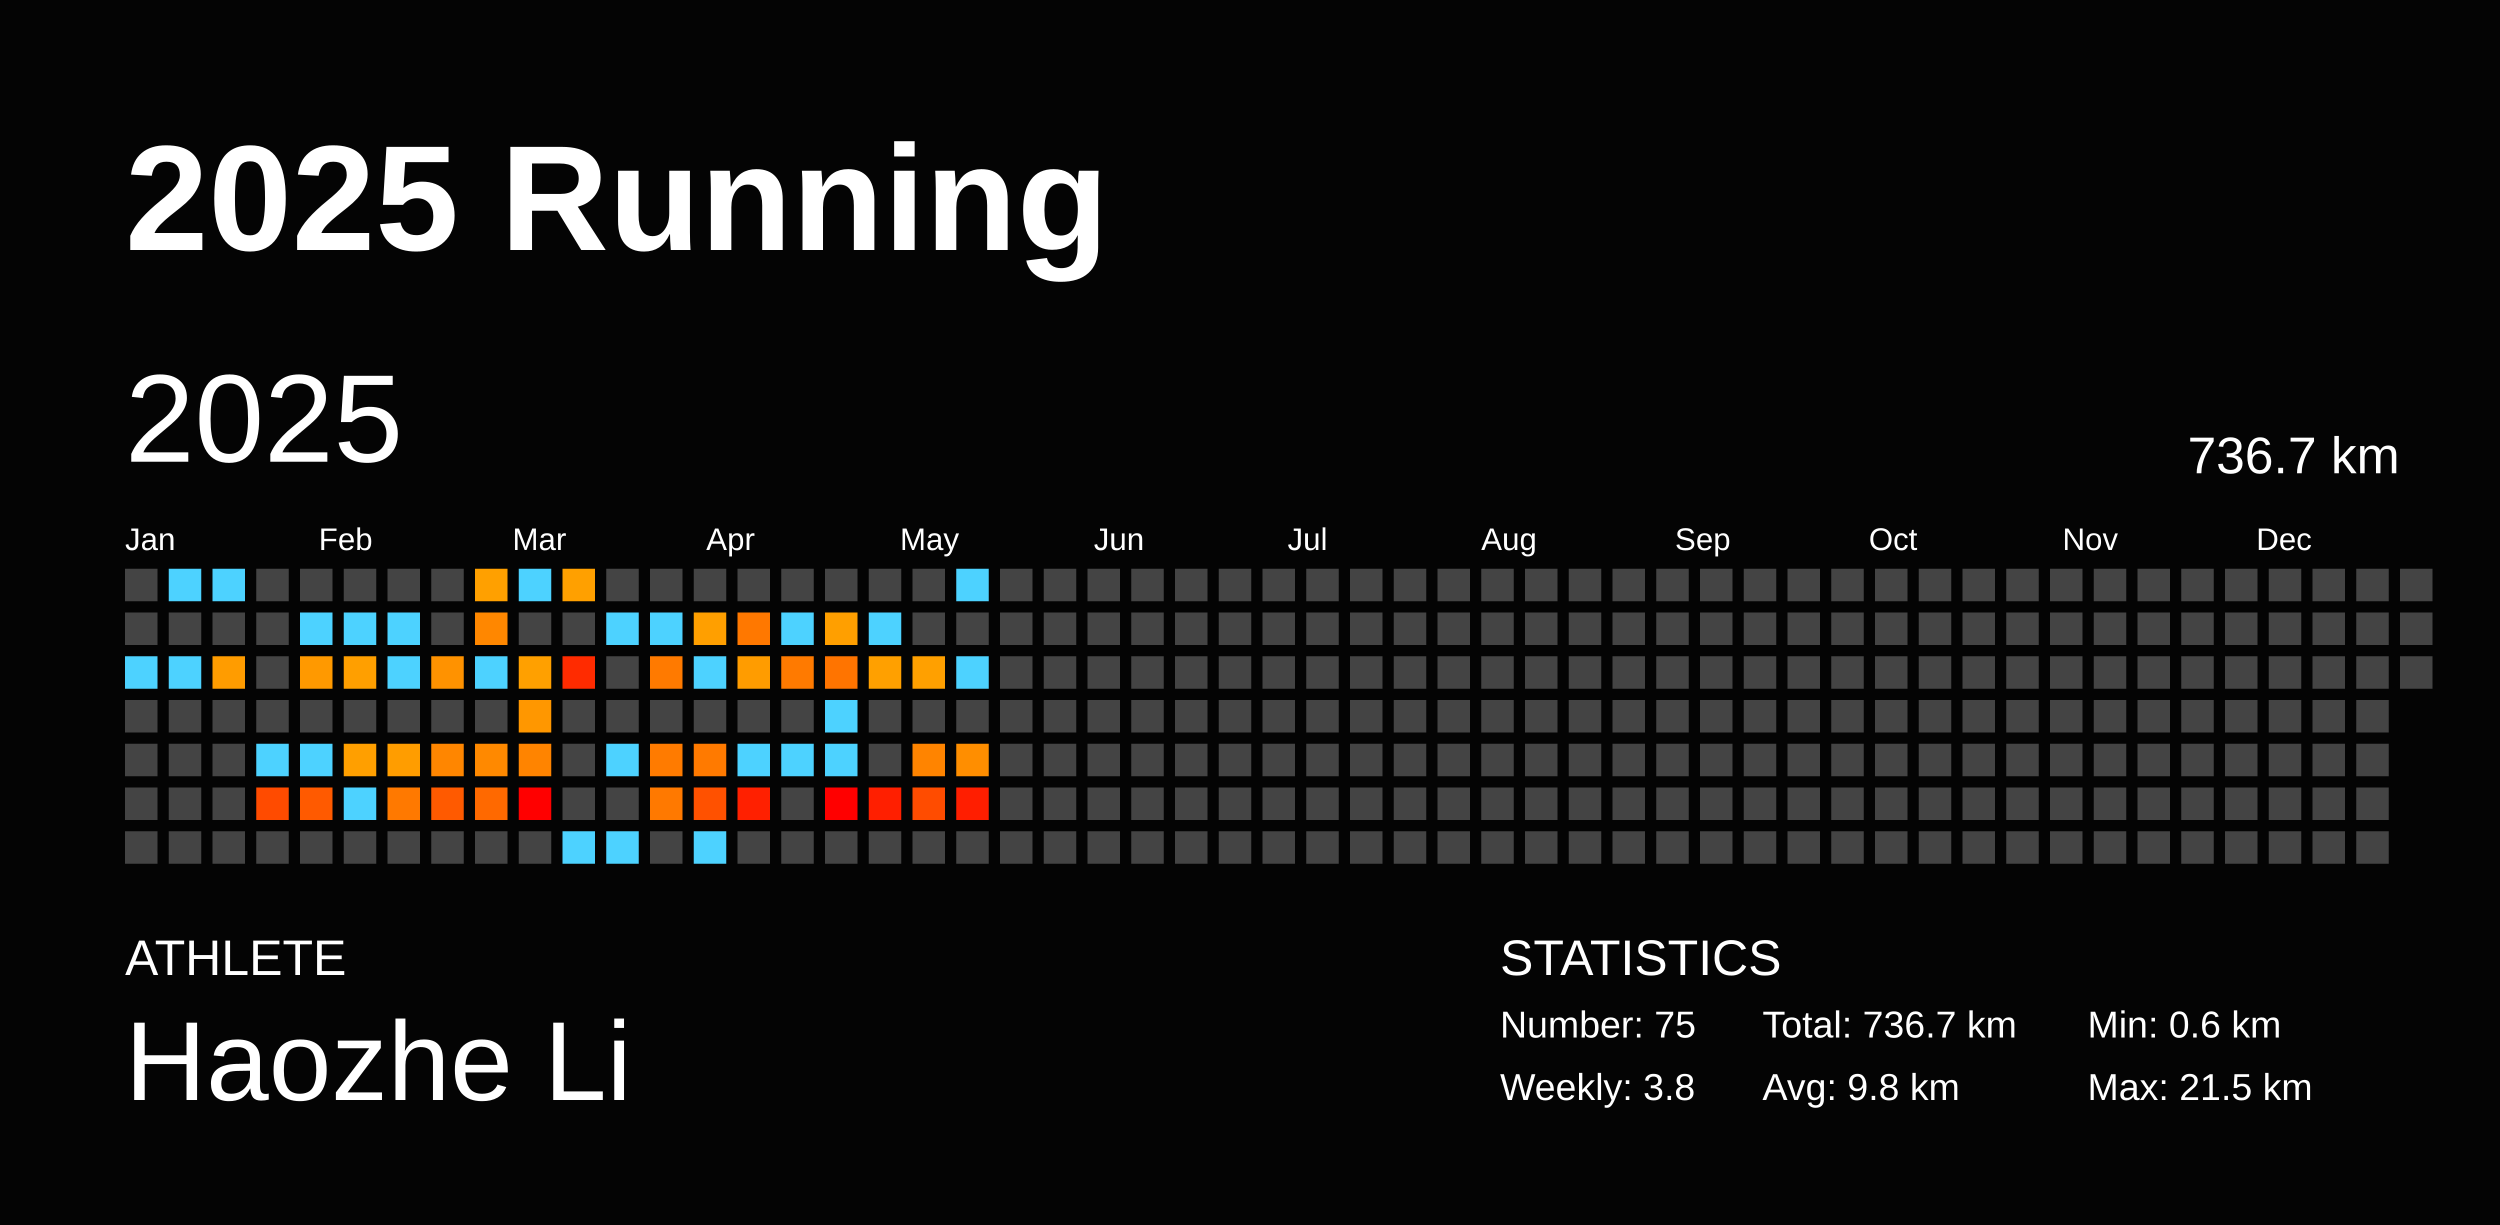
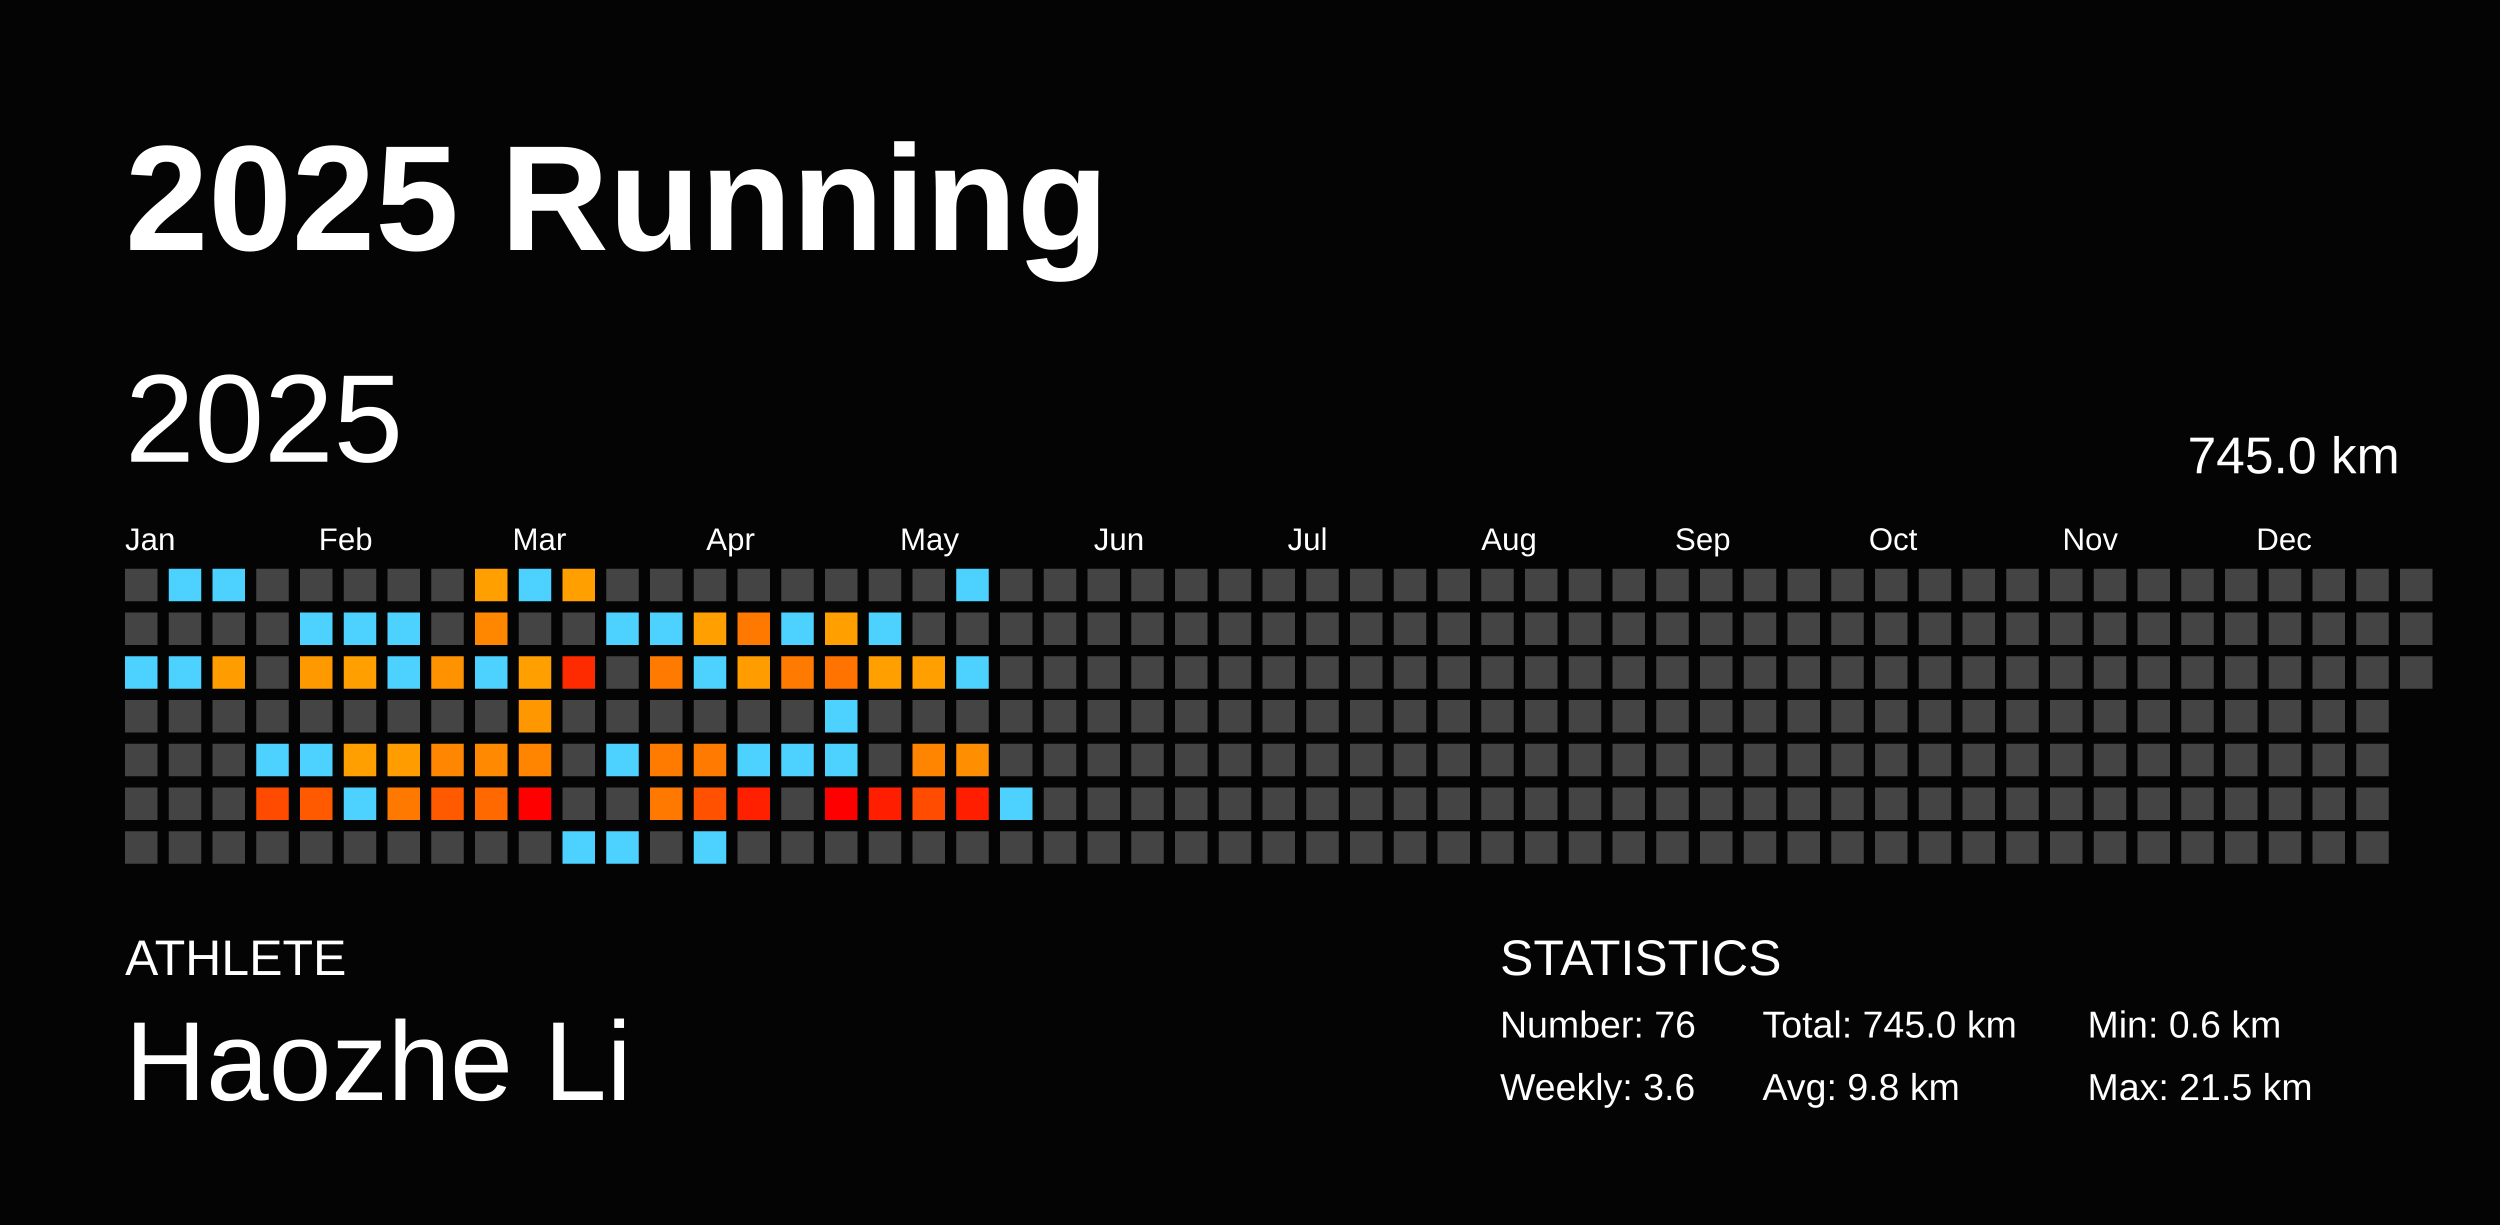
<svg xmlns="http://www.w3.org/2000/svg" baseProfile="full" height="98mm" version="1.1" viewBox="0,0,200,98" width="200mm">
  <defs />
  <rect fill="#040404" height="98" width="200" x="0" y="0" />
  <text fill="#FFFFFF" style="font-size:12px; font-family:Arial; font-weight:bold;" x="10" y="20">2025 Running</text>
  <text fill="#FFFFFF" style="font-size:4px; font-family:Arial" x="10" y="78">ATHLETE</text>
  <text fill="#FFFFFF" style="font-size:9px; font-family:Arial" x="10" y="88">Haozhe Li</text>
  <text fill="#FFFFFF" style="font-size:4px; font-family:Arial" x="120" y="78">STATISTICS</text>
-   <text fill="#FFFFFF" style="font-size:3px; font-family:Arial" x="120" y="83">Number: 75</text>
-   <text fill="#FFFFFF" style="font-size:3px; font-family:Arial" x="120" y="88">Weekly: 3.8</text>
-   <text fill="#FFFFFF" style="font-size:3px; font-family:Arial" x="141" y="83">Total: 736.7 km</text>
+   <text fill="#FFFFFF" style="font-size:3px; font-family:Arial" x="120" y="83">Number: 76</text>
+   <text fill="#FFFFFF" style="font-size:3px; font-family:Arial" x="120" y="88">Weekly: 3.6</text>
+   <text fill="#FFFFFF" style="font-size:3px; font-family:Arial" x="141" y="83">Total: 745.0 km</text>
  <text fill="#FFFFFF" style="font-size:3px; font-family:Arial" x="141" y="88">Avg: 9.8 km</text>
  <text fill="#FFFFFF" style="font-size:3px; font-family:Arial" x="167" y="83">Min: 0.6 km</text>
  <text fill="#FFFFFF" style="font-size:3px; font-family:Arial" x="167" y="88">Max: 21.5 km</text>
  <text dominant-baseline="hanging" fill="#FFFFFF" style="font-size:10.0px; font-family:Arial;" x="10" y="30">2025</text>
-   <text dominant-baseline="hanging" fill="#FFFFFF" style="font-size:4.125px; font-family:Arial;" x="175" y="35">736.7 km</text>
+   <text dominant-baseline="hanging" fill="#FFFFFF" style="font-size:4.125px; font-family:Arial;" x="175" y="35">745.0 km</text>
  <text fill="#FFFFFF" style="font-size:2.5px; font-family:Arial" x="10.0" y="44">Jan</text>
  <text fill="#FFFFFF" style="font-size:2.5px; font-family:Arial" x="25.5" y="44">Feb</text>
  <text fill="#FFFFFF" style="font-size:2.5px; font-family:Arial" x="41.0" y="44">Mar</text>
  <text fill="#FFFFFF" style="font-size:2.5px; font-family:Arial" x="56.5" y="44">Apr</text>
  <text fill="#FFFFFF" style="font-size:2.5px; font-family:Arial" x="72.0" y="44">May</text>
  <text fill="#FFFFFF" style="font-size:2.5px; font-family:Arial" x="87.5" y="44">Jun</text>
  <text fill="#FFFFFF" style="font-size:2.5px; font-family:Arial" x="103.0" y="44">Jul</text>
  <text fill="#FFFFFF" style="font-size:2.5px; font-family:Arial" x="118.5" y="44">Aug</text>
  <text fill="#FFFFFF" style="font-size:2.5px; font-family:Arial" x="134.0" y="44">Sep</text>
  <text fill="#FFFFFF" style="font-size:2.5px; font-family:Arial" x="149.5" y="44">Oct</text>
  <text fill="#FFFFFF" style="font-size:2.5px; font-family:Arial" x="165.0" y="44">Nov</text>
  <text fill="#FFFFFF" style="font-size:2.5px; font-family:Arial" x="180.5" y="44">Dec</text>
  <rect fill="#444444" height="2.6" width="2.6" x="10.0" y="45.5" />
  <rect fill="#444444" height="2.6" width="2.6" x="10.0" y="49.0" />
  <rect fill="#4dd2ff" height="2.6" width="2.6" x="10.0" y="52.5" />
  <rect fill="#444444" height="2.6" width="2.6" x="10.0" y="56.0" />
  <rect fill="#444444" height="2.6" width="2.6" x="10.0" y="59.5" />
  <rect fill="#444444" height="2.6" width="2.6" x="10.0" y="63.0" />
  <rect fill="#444444" height="2.6" width="2.6" x="10.0" y="66.5" />
  <rect fill="#4dd2ff" height="2.6" width="2.6" x="13.5" y="45.5" />
  <rect fill="#444444" height="2.6" width="2.6" x="13.5" y="49.0" />
  <rect fill="#4dd2ff" height="2.6" width="2.6" x="13.5" y="52.5" />
  <rect fill="#444444" height="2.6" width="2.6" x="13.5" y="56.0" />
  <rect fill="#444444" height="2.6" width="2.6" x="13.5" y="59.5" />
  <rect fill="#444444" height="2.6" width="2.6" x="13.5" y="63.0" />
  <rect fill="#444444" height="2.6" width="2.6" x="13.5" y="66.5" />
  <rect fill="#4dd2ff" height="2.6" width="2.6" x="17.0" y="45.5" />
  <rect fill="#444444" height="2.6" width="2.6" x="17.0" y="49.0" />
  <rect fill="#ff9c00" height="2.6" width="2.6" x="17.0" y="52.5" />
  <rect fill="#444444" height="2.6" width="2.6" x="17.0" y="56.0" />
  <rect fill="#444444" height="2.6" width="2.6" x="17.0" y="59.5" />
  <rect fill="#444444" height="2.6" width="2.6" x="17.0" y="63.0" />
  <rect fill="#444444" height="2.6" width="2.6" x="17.0" y="66.5" />
  <rect fill="#444444" height="2.6" width="2.6" x="20.5" y="45.5" />
  <rect fill="#444444" height="2.6" width="2.6" x="20.5" y="49.0" />
  <rect fill="#444444" height="2.6" width="2.6" x="20.5" y="52.5" />
  <rect fill="#444444" height="2.6" width="2.6" x="20.5" y="56.0" />
  <rect fill="#4dd2ff" height="2.6" width="2.6" x="20.5" y="59.5" />
  <rect fill="#ff4b00" height="2.6" width="2.6" x="20.5" y="63.0" />
  <rect fill="#444444" height="2.6" width="2.6" x="20.5" y="66.5" />
  <rect fill="#444444" height="2.6" width="2.6" x="24.0" y="45.5" />
  <rect fill="#4dd2ff" height="2.6" width="2.6" x="24.0" y="49.0" />
  <rect fill="#ff9900" height="2.6" width="2.6" x="24.0" y="52.5" />
  <rect fill="#444444" height="2.6" width="2.6" x="24.0" y="56.0" />
  <rect fill="#4dd2ff" height="2.6" width="2.6" x="24.0" y="59.5" />
  <rect fill="#ff5a00" height="2.6" width="2.6" x="24.0" y="63.0" />
  <rect fill="#444444" height="2.6" width="2.6" x="24.0" y="66.5" />
  <rect fill="#444444" height="2.6" width="2.6" x="27.5" y="45.5" />
  <rect fill="#4dd2ff" height="2.6" width="2.6" x="27.5" y="49.0" />
  <rect fill="#ff9f00" height="2.6" width="2.6" x="27.5" y="52.5" />
  <rect fill="#444444" height="2.6" width="2.6" x="27.5" y="56.0" />
  <rect fill="#ff9f00" height="2.6" width="2.6" x="27.5" y="59.5" />
  <rect fill="#4dd2ff" height="2.6" width="2.6" x="27.5" y="63.0" />
  <rect fill="#444444" height="2.6" width="2.6" x="27.5" y="66.5" />
  <rect fill="#444444" height="2.6" width="2.6" x="31.0" y="45.5" />
  <rect fill="#4dd2ff" height="2.6" width="2.6" x="31.0" y="49.0" />
  <rect fill="#4dd2ff" height="2.6" width="2.6" x="31.0" y="52.5" />
  <rect fill="#444444" height="2.6" width="2.6" x="31.0" y="56.0" />
  <rect fill="#ff9d00" height="2.6" width="2.6" x="31.0" y="59.5" />
  <rect fill="#ff7900" height="2.6" width="2.6" x="31.0" y="63.0" />
  <rect fill="#444444" height="2.6" width="2.6" x="31.0" y="66.5" />
  <rect fill="#444444" height="2.6" width="2.6" x="34.5" y="45.5" />
  <rect fill="#444444" height="2.6" width="2.6" x="34.5" y="49.0" />
  <rect fill="#ff9200" height="2.6" width="2.6" x="34.5" y="52.5" />
  <rect fill="#444444" height="2.6" width="2.6" x="34.5" y="56.0" />
  <rect fill="#ff8600" height="2.6" width="2.6" x="34.5" y="59.5" />
  <rect fill="#ff5a00" height="2.6" width="2.6" x="34.5" y="63.0" />
  <rect fill="#444444" height="2.6" width="2.6" x="34.5" y="66.5" />
  <rect fill="#ffa000" height="2.6" width="2.6" x="38.0" y="45.5" />
  <rect fill="#ff8700" height="2.6" width="2.6" x="38.0" y="49.0" />
  <rect fill="#4dd2ff" height="2.6" width="2.6" x="38.0" y="52.5" />
  <rect fill="#444444" height="2.6" width="2.6" x="38.0" y="56.0" />
  <rect fill="#ff8900" height="2.6" width="2.6" x="38.0" y="59.5" />
  <rect fill="#ff6900" height="2.6" width="2.6" x="38.0" y="63.0" />
  <rect fill="#444444" height="2.6" width="2.6" x="38.0" y="66.5" />
  <rect fill="#4dd2ff" height="2.6" width="2.6" x="41.5" y="45.5" />
  <rect fill="#444444" height="2.6" width="2.6" x="41.5" y="49.0" />
  <rect fill="#ffa000" height="2.6" width="2.6" x="41.5" y="52.5" />
  <rect fill="#ff9700" height="2.6" width="2.6" x="41.5" y="56.0" />
  <rect fill="#ff8400" height="2.6" width="2.6" x="41.5" y="59.5" />
  <rect fill="red" height="2.6" width="2.6" x="41.5" y="63.0" />
  <rect fill="#444444" height="2.6" width="2.6" x="41.5" y="66.5" />
  <rect fill="#ffa000" height="2.6" width="2.6" x="45.0" y="45.5" />
  <rect fill="#444444" height="2.6" width="2.6" x="45.0" y="49.0" />
  <rect fill="#ff2b00" height="2.6" width="2.6" x="45.0" y="52.5" />
  <rect fill="#444444" height="2.6" width="2.6" x="45.0" y="56.0" />
  <rect fill="#444444" height="2.6" width="2.6" x="45.0" y="59.5" />
  <rect fill="#444444" height="2.6" width="2.6" x="45.0" y="63.0" />
  <rect fill="#4dd2ff" height="2.6" width="2.6" x="45.0" y="66.5" />
  <rect fill="#444444" height="2.6" width="2.6" x="48.5" y="45.5" />
  <rect fill="#4dd2ff" height="2.6" width="2.6" x="48.5" y="49.0" />
  <rect fill="#444444" height="2.6" width="2.6" x="48.5" y="52.5" />
  <rect fill="#444444" height="2.6" width="2.6" x="48.5" y="56.0" />
  <rect fill="#4dd2ff" height="2.6" width="2.6" x="48.5" y="59.5" />
  <rect fill="#444444" height="2.6" width="2.6" x="48.5" y="63.0" />
  <rect fill="#4dd2ff" height="2.6" width="2.6" x="48.5" y="66.5" />
  <rect fill="#444444" height="2.6" width="2.6" x="52.0" y="45.5" />
  <rect fill="#4dd2ff" height="2.6" width="2.6" x="52.0" y="49.0" />
  <rect fill="#ff7a00" height="2.6" width="2.6" x="52.0" y="52.5" />
  <rect fill="#444444" height="2.6" width="2.6" x="52.0" y="56.0" />
  <rect fill="#ff7b00" height="2.6" width="2.6" x="52.0" y="59.5" />
  <rect fill="#ff7900" height="2.6" width="2.6" x="52.0" y="63.0" />
  <rect fill="#444444" height="2.6" width="2.6" x="52.0" y="66.5" />
  <rect fill="#444444" height="2.6" width="2.6" x="55.5" y="45.5" />
  <rect fill="#ff9f00" height="2.6" width="2.6" x="55.5" y="49.0" />
  <rect fill="#4dd2ff" height="2.6" width="2.6" x="55.5" y="52.5" />
  <rect fill="#444444" height="2.6" width="2.6" x="55.5" y="56.0" />
  <rect fill="#ff7a00" height="2.6" width="2.6" x="55.5" y="59.5" />
  <rect fill="#ff5100" height="2.6" width="2.6" x="55.5" y="63.0" />
  <rect fill="#4dd2ff" height="2.6" width="2.6" x="55.5" y="66.5" />
  <rect fill="#444444" height="2.6" width="2.6" x="59.0" y="45.5" />
  <rect fill="#ff7800" height="2.6" width="2.6" x="59.0" y="49.0" />
  <rect fill="#ff9c00" height="2.6" width="2.6" x="59.0" y="52.5" />
  <rect fill="#444444" height="2.6" width="2.6" x="59.0" y="56.0" />
  <rect fill="#4dd2ff" height="2.6" width="2.6" x="59.0" y="59.5" />
  <rect fill="#ff2000" height="2.6" width="2.6" x="59.0" y="63.0" />
  <rect fill="#444444" height="2.6" width="2.6" x="59.0" y="66.5" />
  <rect fill="#444444" height="2.6" width="2.6" x="62.5" y="45.5" />
  <rect fill="#4dd2ff" height="2.6" width="2.6" x="62.5" y="49.0" />
  <rect fill="#ff7a00" height="2.6" width="2.6" x="62.5" y="52.5" />
  <rect fill="#444444" height="2.6" width="2.6" x="62.5" y="56.0" />
  <rect fill="#4dd2ff" height="2.6" width="2.6" x="62.5" y="59.5" />
  <rect fill="#444444" height="2.6" width="2.6" x="62.5" y="63.0" />
  <rect fill="#444444" height="2.6" width="2.6" x="62.5" y="66.5" />
  <rect fill="#444444" height="2.6" width="2.6" x="66.0" y="45.5" />
  <rect fill="#ff9f00" height="2.6" width="2.6" x="66.0" y="49.0" />
  <rect fill="#ff7400" height="2.6" width="2.6" x="66.0" y="52.5" />
  <rect fill="#4dd2ff" height="2.6" width="2.6" x="66.0" y="56.0" />
  <rect fill="#4dd2ff" height="2.6" width="2.6" x="66.0" y="59.5" />
  <rect fill="red" height="2.6" width="2.6" x="66.0" y="63.0" />
  <rect fill="#444444" height="2.6" width="2.6" x="66.0" y="66.5" />
  <rect fill="#444444" height="2.6" width="2.6" x="69.5" y="45.5" />
  <rect fill="#4dd2ff" height="2.6" width="2.6" x="69.5" y="49.0" />
  <rect fill="#ffa000" height="2.6" width="2.6" x="69.5" y="52.5" />
  <rect fill="#444444" height="2.6" width="2.6" x="69.5" y="56.0" />
  <rect fill="#444444" height="2.6" width="2.6" x="69.5" y="59.5" />
  <rect fill="#ff1f00" height="2.6" width="2.6" x="69.5" y="63.0" />
  <rect fill="#444444" height="2.6" width="2.6" x="69.5" y="66.5" />
  <rect fill="#444444" height="2.6" width="2.6" x="73.0" y="45.5" />
  <rect fill="#444444" height="2.6" width="2.6" x="73.0" y="49.0" />
  <rect fill="#ffa000" height="2.6" width="2.6" x="73.0" y="52.5" />
  <rect fill="#444444" height="2.6" width="2.6" x="73.0" y="56.0" />
  <rect fill="#ff8400" height="2.6" width="2.6" x="73.0" y="59.5" />
  <rect fill="#ff4c00" height="2.6" width="2.6" x="73.0" y="63.0" />
  <rect fill="#444444" height="2.6" width="2.6" x="73.0" y="66.5" />
  <rect fill="#4dd2ff" height="2.6" width="2.6" x="76.5" y="45.5" />
  <rect fill="#444444" height="2.6" width="2.6" x="76.5" y="49.0" />
  <rect fill="#4dd2ff" height="2.6" width="2.6" x="76.5" y="52.5" />
  <rect fill="#444444" height="2.6" width="2.6" x="76.5" y="56.0" />
  <rect fill="#ff8e00" height="2.6" width="2.6" x="76.5" y="59.5" />
  <rect fill="#ff1e00" height="2.6" width="2.6" x="76.5" y="63.0" />
  <rect fill="#444444" height="2.6" width="2.6" x="76.5" y="66.5" />
  <rect fill="#444444" height="2.6" width="2.6" x="80.0" y="45.5" />
  <rect fill="#444444" height="2.6" width="2.6" x="80.0" y="49.0" />
  <rect fill="#444444" height="2.6" width="2.6" x="80.0" y="52.5" />
  <rect fill="#444444" height="2.6" width="2.6" x="80.0" y="56.0" />
  <rect fill="#444444" height="2.6" width="2.6" x="80.0" y="59.5" />
-   <rect fill="#444444" height="2.6" width="2.6" x="80.0" y="63.0" />
+   <rect fill="#4dd2ff" height="2.6" width="2.6" x="80.0" y="63.0" />
  <rect fill="#444444" height="2.6" width="2.6" x="80.0" y="66.5" />
  <rect fill="#444444" height="2.6" width="2.6" x="83.5" y="45.5" />
  <rect fill="#444444" height="2.6" width="2.6" x="83.5" y="49.0" />
  <rect fill="#444444" height="2.6" width="2.6" x="83.5" y="52.5" />
  <rect fill="#444444" height="2.6" width="2.6" x="83.5" y="56.0" />
  <rect fill="#444444" height="2.6" width="2.6" x="83.5" y="59.5" />
  <rect fill="#444444" height="2.6" width="2.6" x="83.5" y="63.0" />
  <rect fill="#444444" height="2.6" width="2.6" x="83.5" y="66.5" />
  <rect fill="#444444" height="2.6" width="2.6" x="87.0" y="45.5" />
  <rect fill="#444444" height="2.6" width="2.6" x="87.0" y="49.0" />
  <rect fill="#444444" height="2.6" width="2.6" x="87.0" y="52.5" />
  <rect fill="#444444" height="2.6" width="2.6" x="87.0" y="56.0" />
  <rect fill="#444444" height="2.6" width="2.6" x="87.0" y="59.5" />
  <rect fill="#444444" height="2.6" width="2.6" x="87.0" y="63.0" />
  <rect fill="#444444" height="2.6" width="2.6" x="87.0" y="66.5" />
  <rect fill="#444444" height="2.6" width="2.6" x="90.5" y="45.5" />
  <rect fill="#444444" height="2.6" width="2.6" x="90.5" y="49.0" />
  <rect fill="#444444" height="2.6" width="2.6" x="90.5" y="52.5" />
  <rect fill="#444444" height="2.6" width="2.6" x="90.5" y="56.0" />
  <rect fill="#444444" height="2.6" width="2.6" x="90.5" y="59.5" />
  <rect fill="#444444" height="2.6" width="2.6" x="90.5" y="63.0" />
  <rect fill="#444444" height="2.6" width="2.6" x="90.5" y="66.5" />
  <rect fill="#444444" height="2.6" width="2.6" x="94.0" y="45.5" />
  <rect fill="#444444" height="2.6" width="2.6" x="94.0" y="49.0" />
  <rect fill="#444444" height="2.6" width="2.6" x="94.0" y="52.5" />
  <rect fill="#444444" height="2.6" width="2.6" x="94.0" y="56.0" />
  <rect fill="#444444" height="2.6" width="2.6" x="94.0" y="59.5" />
  <rect fill="#444444" height="2.6" width="2.6" x="94.0" y="63.0" />
  <rect fill="#444444" height="2.6" width="2.6" x="94.0" y="66.5" />
  <rect fill="#444444" height="2.6" width="2.6" x="97.5" y="45.5" />
  <rect fill="#444444" height="2.6" width="2.6" x="97.5" y="49.0" />
  <rect fill="#444444" height="2.6" width="2.6" x="97.5" y="52.5" />
  <rect fill="#444444" height="2.6" width="2.6" x="97.5" y="56.0" />
  <rect fill="#444444" height="2.6" width="2.6" x="97.5" y="59.5" />
  <rect fill="#444444" height="2.6" width="2.6" x="97.5" y="63.0" />
  <rect fill="#444444" height="2.6" width="2.6" x="97.5" y="66.5" />
  <rect fill="#444444" height="2.6" width="2.6" x="101.0" y="45.5" />
  <rect fill="#444444" height="2.6" width="2.6" x="101.0" y="49.0" />
  <rect fill="#444444" height="2.6" width="2.6" x="101.0" y="52.5" />
  <rect fill="#444444" height="2.6" width="2.6" x="101.0" y="56.0" />
  <rect fill="#444444" height="2.6" width="2.6" x="101.0" y="59.5" />
  <rect fill="#444444" height="2.6" width="2.6" x="101.0" y="63.0" />
  <rect fill="#444444" height="2.6" width="2.6" x="101.0" y="66.5" />
  <rect fill="#444444" height="2.6" width="2.6" x="104.5" y="45.5" />
  <rect fill="#444444" height="2.6" width="2.6" x="104.5" y="49.0" />
  <rect fill="#444444" height="2.6" width="2.6" x="104.5" y="52.5" />
  <rect fill="#444444" height="2.6" width="2.6" x="104.5" y="56.0" />
  <rect fill="#444444" height="2.6" width="2.6" x="104.5" y="59.5" />
  <rect fill="#444444" height="2.6" width="2.6" x="104.5" y="63.0" />
  <rect fill="#444444" height="2.6" width="2.6" x="104.5" y="66.5" />
  <rect fill="#444444" height="2.6" width="2.6" x="108.0" y="45.5" />
  <rect fill="#444444" height="2.6" width="2.6" x="108.0" y="49.0" />
  <rect fill="#444444" height="2.6" width="2.6" x="108.0" y="52.5" />
  <rect fill="#444444" height="2.6" width="2.6" x="108.0" y="56.0" />
  <rect fill="#444444" height="2.6" width="2.6" x="108.0" y="59.5" />
  <rect fill="#444444" height="2.6" width="2.6" x="108.0" y="63.0" />
  <rect fill="#444444" height="2.6" width="2.6" x="108.0" y="66.5" />
  <rect fill="#444444" height="2.6" width="2.6" x="111.5" y="45.5" />
  <rect fill="#444444" height="2.6" width="2.6" x="111.5" y="49.0" />
  <rect fill="#444444" height="2.6" width="2.6" x="111.5" y="52.5" />
  <rect fill="#444444" height="2.6" width="2.6" x="111.5" y="56.0" />
  <rect fill="#444444" height="2.6" width="2.6" x="111.5" y="59.5" />
  <rect fill="#444444" height="2.6" width="2.6" x="111.5" y="63.0" />
  <rect fill="#444444" height="2.6" width="2.6" x="111.5" y="66.5" />
  <rect fill="#444444" height="2.6" width="2.6" x="115.0" y="45.5" />
  <rect fill="#444444" height="2.6" width="2.6" x="115.0" y="49.0" />
  <rect fill="#444444" height="2.6" width="2.6" x="115.0" y="52.5" />
  <rect fill="#444444" height="2.6" width="2.6" x="115.0" y="56.0" />
  <rect fill="#444444" height="2.6" width="2.6" x="115.0" y="59.5" />
  <rect fill="#444444" height="2.6" width="2.6" x="115.0" y="63.0" />
  <rect fill="#444444" height="2.6" width="2.6" x="115.0" y="66.5" />
  <rect fill="#444444" height="2.6" width="2.6" x="118.5" y="45.5" />
  <rect fill="#444444" height="2.6" width="2.6" x="118.5" y="49.0" />
  <rect fill="#444444" height="2.6" width="2.6" x="118.5" y="52.5" />
  <rect fill="#444444" height="2.6" width="2.6" x="118.5" y="56.0" />
  <rect fill="#444444" height="2.6" width="2.6" x="118.5" y="59.5" />
  <rect fill="#444444" height="2.6" width="2.6" x="118.5" y="63.0" />
  <rect fill="#444444" height="2.6" width="2.6" x="118.5" y="66.5" />
  <rect fill="#444444" height="2.6" width="2.6" x="122.0" y="45.5" />
  <rect fill="#444444" height="2.6" width="2.6" x="122.0" y="49.0" />
  <rect fill="#444444" height="2.6" width="2.6" x="122.0" y="52.5" />
  <rect fill="#444444" height="2.6" width="2.6" x="122.0" y="56.0" />
  <rect fill="#444444" height="2.6" width="2.6" x="122.0" y="59.5" />
  <rect fill="#444444" height="2.6" width="2.6" x="122.0" y="63.0" />
  <rect fill="#444444" height="2.6" width="2.6" x="122.0" y="66.5" />
  <rect fill="#444444" height="2.6" width="2.6" x="125.5" y="45.5" />
  <rect fill="#444444" height="2.6" width="2.6" x="125.5" y="49.0" />
  <rect fill="#444444" height="2.6" width="2.6" x="125.5" y="52.5" />
  <rect fill="#444444" height="2.6" width="2.6" x="125.5" y="56.0" />
  <rect fill="#444444" height="2.6" width="2.6" x="125.5" y="59.5" />
  <rect fill="#444444" height="2.6" width="2.6" x="125.5" y="63.0" />
  <rect fill="#444444" height="2.6" width="2.6" x="125.5" y="66.5" />
  <rect fill="#444444" height="2.6" width="2.6" x="129.0" y="45.5" />
  <rect fill="#444444" height="2.6" width="2.6" x="129.0" y="49.0" />
  <rect fill="#444444" height="2.6" width="2.6" x="129.0" y="52.5" />
  <rect fill="#444444" height="2.6" width="2.6" x="129.0" y="56.0" />
  <rect fill="#444444" height="2.6" width="2.6" x="129.0" y="59.5" />
  <rect fill="#444444" height="2.6" width="2.6" x="129.0" y="63.0" />
  <rect fill="#444444" height="2.6" width="2.6" x="129.0" y="66.5" />
  <rect fill="#444444" height="2.6" width="2.6" x="132.5" y="45.5" />
  <rect fill="#444444" height="2.6" width="2.6" x="132.5" y="49.0" />
  <rect fill="#444444" height="2.6" width="2.6" x="132.5" y="52.5" />
  <rect fill="#444444" height="2.6" width="2.6" x="132.5" y="56.0" />
  <rect fill="#444444" height="2.6" width="2.6" x="132.5" y="59.5" />
  <rect fill="#444444" height="2.6" width="2.6" x="132.5" y="63.0" />
  <rect fill="#444444" height="2.6" width="2.6" x="132.5" y="66.5" />
  <rect fill="#444444" height="2.6" width="2.6" x="136.0" y="45.5" />
  <rect fill="#444444" height="2.6" width="2.6" x="136.0" y="49.0" />
  <rect fill="#444444" height="2.6" width="2.6" x="136.0" y="52.5" />
  <rect fill="#444444" height="2.6" width="2.6" x="136.0" y="56.0" />
  <rect fill="#444444" height="2.6" width="2.6" x="136.0" y="59.5" />
  <rect fill="#444444" height="2.6" width="2.6" x="136.0" y="63.0" />
  <rect fill="#444444" height="2.6" width="2.6" x="136.0" y="66.5" />
  <rect fill="#444444" height="2.6" width="2.6" x="139.5" y="45.5" />
  <rect fill="#444444" height="2.6" width="2.6" x="139.5" y="49.0" />
  <rect fill="#444444" height="2.6" width="2.6" x="139.5" y="52.5" />
  <rect fill="#444444" height="2.6" width="2.6" x="139.5" y="56.0" />
  <rect fill="#444444" height="2.6" width="2.6" x="139.5" y="59.5" />
  <rect fill="#444444" height="2.6" width="2.6" x="139.5" y="63.0" />
  <rect fill="#444444" height="2.6" width="2.6" x="139.5" y="66.5" />
  <rect fill="#444444" height="2.6" width="2.6" x="143.0" y="45.5" />
  <rect fill="#444444" height="2.6" width="2.6" x="143.0" y="49.0" />
  <rect fill="#444444" height="2.6" width="2.6" x="143.0" y="52.5" />
  <rect fill="#444444" height="2.6" width="2.6" x="143.0" y="56.0" />
  <rect fill="#444444" height="2.6" width="2.6" x="143.0" y="59.5" />
  <rect fill="#444444" height="2.6" width="2.6" x="143.0" y="63.0" />
  <rect fill="#444444" height="2.6" width="2.6" x="143.0" y="66.5" />
  <rect fill="#444444" height="2.6" width="2.6" x="146.5" y="45.5" />
  <rect fill="#444444" height="2.6" width="2.6" x="146.5" y="49.0" />
  <rect fill="#444444" height="2.6" width="2.6" x="146.5" y="52.5" />
  <rect fill="#444444" height="2.6" width="2.6" x="146.5" y="56.0" />
  <rect fill="#444444" height="2.6" width="2.6" x="146.5" y="59.5" />
  <rect fill="#444444" height="2.6" width="2.6" x="146.5" y="63.0" />
  <rect fill="#444444" height="2.6" width="2.6" x="146.5" y="66.5" />
  <rect fill="#444444" height="2.6" width="2.6" x="150.0" y="45.5" />
  <rect fill="#444444" height="2.6" width="2.6" x="150.0" y="49.0" />
  <rect fill="#444444" height="2.6" width="2.6" x="150.0" y="52.5" />
  <rect fill="#444444" height="2.6" width="2.6" x="150.0" y="56.0" />
  <rect fill="#444444" height="2.6" width="2.6" x="150.0" y="59.5" />
  <rect fill="#444444" height="2.6" width="2.6" x="150.0" y="63.0" />
  <rect fill="#444444" height="2.6" width="2.6" x="150.0" y="66.5" />
  <rect fill="#444444" height="2.6" width="2.6" x="153.5" y="45.5" />
  <rect fill="#444444" height="2.6" width="2.6" x="153.5" y="49.0" />
  <rect fill="#444444" height="2.6" width="2.6" x="153.5" y="52.5" />
  <rect fill="#444444" height="2.6" width="2.6" x="153.5" y="56.0" />
  <rect fill="#444444" height="2.6" width="2.6" x="153.5" y="59.5" />
  <rect fill="#444444" height="2.6" width="2.6" x="153.5" y="63.0" />
  <rect fill="#444444" height="2.6" width="2.6" x="153.5" y="66.5" />
  <rect fill="#444444" height="2.6" width="2.6" x="157.0" y="45.5" />
  <rect fill="#444444" height="2.6" width="2.6" x="157.0" y="49.0" />
  <rect fill="#444444" height="2.6" width="2.6" x="157.0" y="52.5" />
  <rect fill="#444444" height="2.6" width="2.6" x="157.0" y="56.0" />
  <rect fill="#444444" height="2.6" width="2.6" x="157.0" y="59.5" />
  <rect fill="#444444" height="2.6" width="2.6" x="157.0" y="63.0" />
  <rect fill="#444444" height="2.6" width="2.6" x="157.0" y="66.5" />
  <rect fill="#444444" height="2.6" width="2.6" x="160.5" y="45.5" />
  <rect fill="#444444" height="2.6" width="2.6" x="160.5" y="49.0" />
  <rect fill="#444444" height="2.6" width="2.6" x="160.5" y="52.5" />
  <rect fill="#444444" height="2.6" width="2.6" x="160.5" y="56.0" />
  <rect fill="#444444" height="2.6" width="2.6" x="160.5" y="59.5" />
  <rect fill="#444444" height="2.6" width="2.6" x="160.5" y="63.0" />
  <rect fill="#444444" height="2.6" width="2.6" x="160.5" y="66.5" />
  <rect fill="#444444" height="2.6" width="2.6" x="164.0" y="45.5" />
  <rect fill="#444444" height="2.6" width="2.6" x="164.0" y="49.0" />
  <rect fill="#444444" height="2.6" width="2.6" x="164.0" y="52.5" />
  <rect fill="#444444" height="2.6" width="2.6" x="164.0" y="56.0" />
  <rect fill="#444444" height="2.6" width="2.6" x="164.0" y="59.5" />
  <rect fill="#444444" height="2.6" width="2.6" x="164.0" y="63.0" />
  <rect fill="#444444" height="2.6" width="2.6" x="164.0" y="66.5" />
  <rect fill="#444444" height="2.6" width="2.6" x="167.5" y="45.5" />
  <rect fill="#444444" height="2.6" width="2.6" x="167.5" y="49.0" />
  <rect fill="#444444" height="2.6" width="2.6" x="167.5" y="52.5" />
  <rect fill="#444444" height="2.6" width="2.6" x="167.5" y="56.0" />
  <rect fill="#444444" height="2.6" width="2.6" x="167.5" y="59.5" />
  <rect fill="#444444" height="2.6" width="2.6" x="167.5" y="63.0" />
  <rect fill="#444444" height="2.6" width="2.6" x="167.5" y="66.5" />
  <rect fill="#444444" height="2.6" width="2.6" x="171.0" y="45.5" />
  <rect fill="#444444" height="2.6" width="2.6" x="171.0" y="49.0" />
  <rect fill="#444444" height="2.6" width="2.6" x="171.0" y="52.5" />
  <rect fill="#444444" height="2.6" width="2.6" x="171.0" y="56.0" />
  <rect fill="#444444" height="2.6" width="2.6" x="171.0" y="59.5" />
  <rect fill="#444444" height="2.6" width="2.6" x="171.0" y="63.0" />
  <rect fill="#444444" height="2.6" width="2.6" x="171.0" y="66.5" />
  <rect fill="#444444" height="2.6" width="2.6" x="174.5" y="45.5" />
  <rect fill="#444444" height="2.6" width="2.6" x="174.5" y="49.0" />
  <rect fill="#444444" height="2.6" width="2.6" x="174.5" y="52.5" />
  <rect fill="#444444" height="2.6" width="2.6" x="174.5" y="56.0" />
  <rect fill="#444444" height="2.6" width="2.6" x="174.5" y="59.5" />
  <rect fill="#444444" height="2.6" width="2.6" x="174.5" y="63.0" />
  <rect fill="#444444" height="2.6" width="2.6" x="174.5" y="66.5" />
  <rect fill="#444444" height="2.6" width="2.6" x="178.0" y="45.5" />
  <rect fill="#444444" height="2.6" width="2.6" x="178.0" y="49.0" />
  <rect fill="#444444" height="2.6" width="2.6" x="178.0" y="52.5" />
  <rect fill="#444444" height="2.6" width="2.6" x="178.0" y="56.0" />
  <rect fill="#444444" height="2.6" width="2.6" x="178.0" y="59.5" />
  <rect fill="#444444" height="2.6" width="2.6" x="178.0" y="63.0" />
  <rect fill="#444444" height="2.6" width="2.6" x="178.0" y="66.5" />
  <rect fill="#444444" height="2.6" width="2.6" x="181.5" y="45.5" />
  <rect fill="#444444" height="2.6" width="2.6" x="181.5" y="49.0" />
  <rect fill="#444444" height="2.6" width="2.6" x="181.5" y="52.5" />
  <rect fill="#444444" height="2.6" width="2.6" x="181.5" y="56.0" />
  <rect fill="#444444" height="2.6" width="2.6" x="181.5" y="59.5" />
  <rect fill="#444444" height="2.6" width="2.6" x="181.5" y="63.0" />
  <rect fill="#444444" height="2.6" width="2.6" x="181.5" y="66.5" />
  <rect fill="#444444" height="2.6" width="2.6" x="185.0" y="45.5" />
  <rect fill="#444444" height="2.6" width="2.6" x="185.0" y="49.0" />
  <rect fill="#444444" height="2.6" width="2.6" x="185.0" y="52.5" />
  <rect fill="#444444" height="2.6" width="2.6" x="185.0" y="56.0" />
  <rect fill="#444444" height="2.6" width="2.6" x="185.0" y="59.5" />
  <rect fill="#444444" height="2.6" width="2.6" x="185.0" y="63.0" />
  <rect fill="#444444" height="2.6" width="2.6" x="185.0" y="66.5" />
  <rect fill="#444444" height="2.6" width="2.6" x="188.5" y="45.5" />
  <rect fill="#444444" height="2.6" width="2.6" x="188.5" y="49.0" />
  <rect fill="#444444" height="2.6" width="2.6" x="188.5" y="52.5" />
  <rect fill="#444444" height="2.6" width="2.6" x="188.5" y="56.0" />
  <rect fill="#444444" height="2.6" width="2.6" x="188.5" y="59.5" />
  <rect fill="#444444" height="2.6" width="2.6" x="188.5" y="63.0" />
  <rect fill="#444444" height="2.6" width="2.6" x="188.5" y="66.5" />
  <rect fill="#444444" height="2.6" width="2.6" x="192.0" y="45.5" />
  <rect fill="#444444" height="2.6" width="2.6" x="192.0" y="49.0" />
  <rect fill="#444444" height="2.6" width="2.6" x="192.0" y="52.5" />
</svg>
